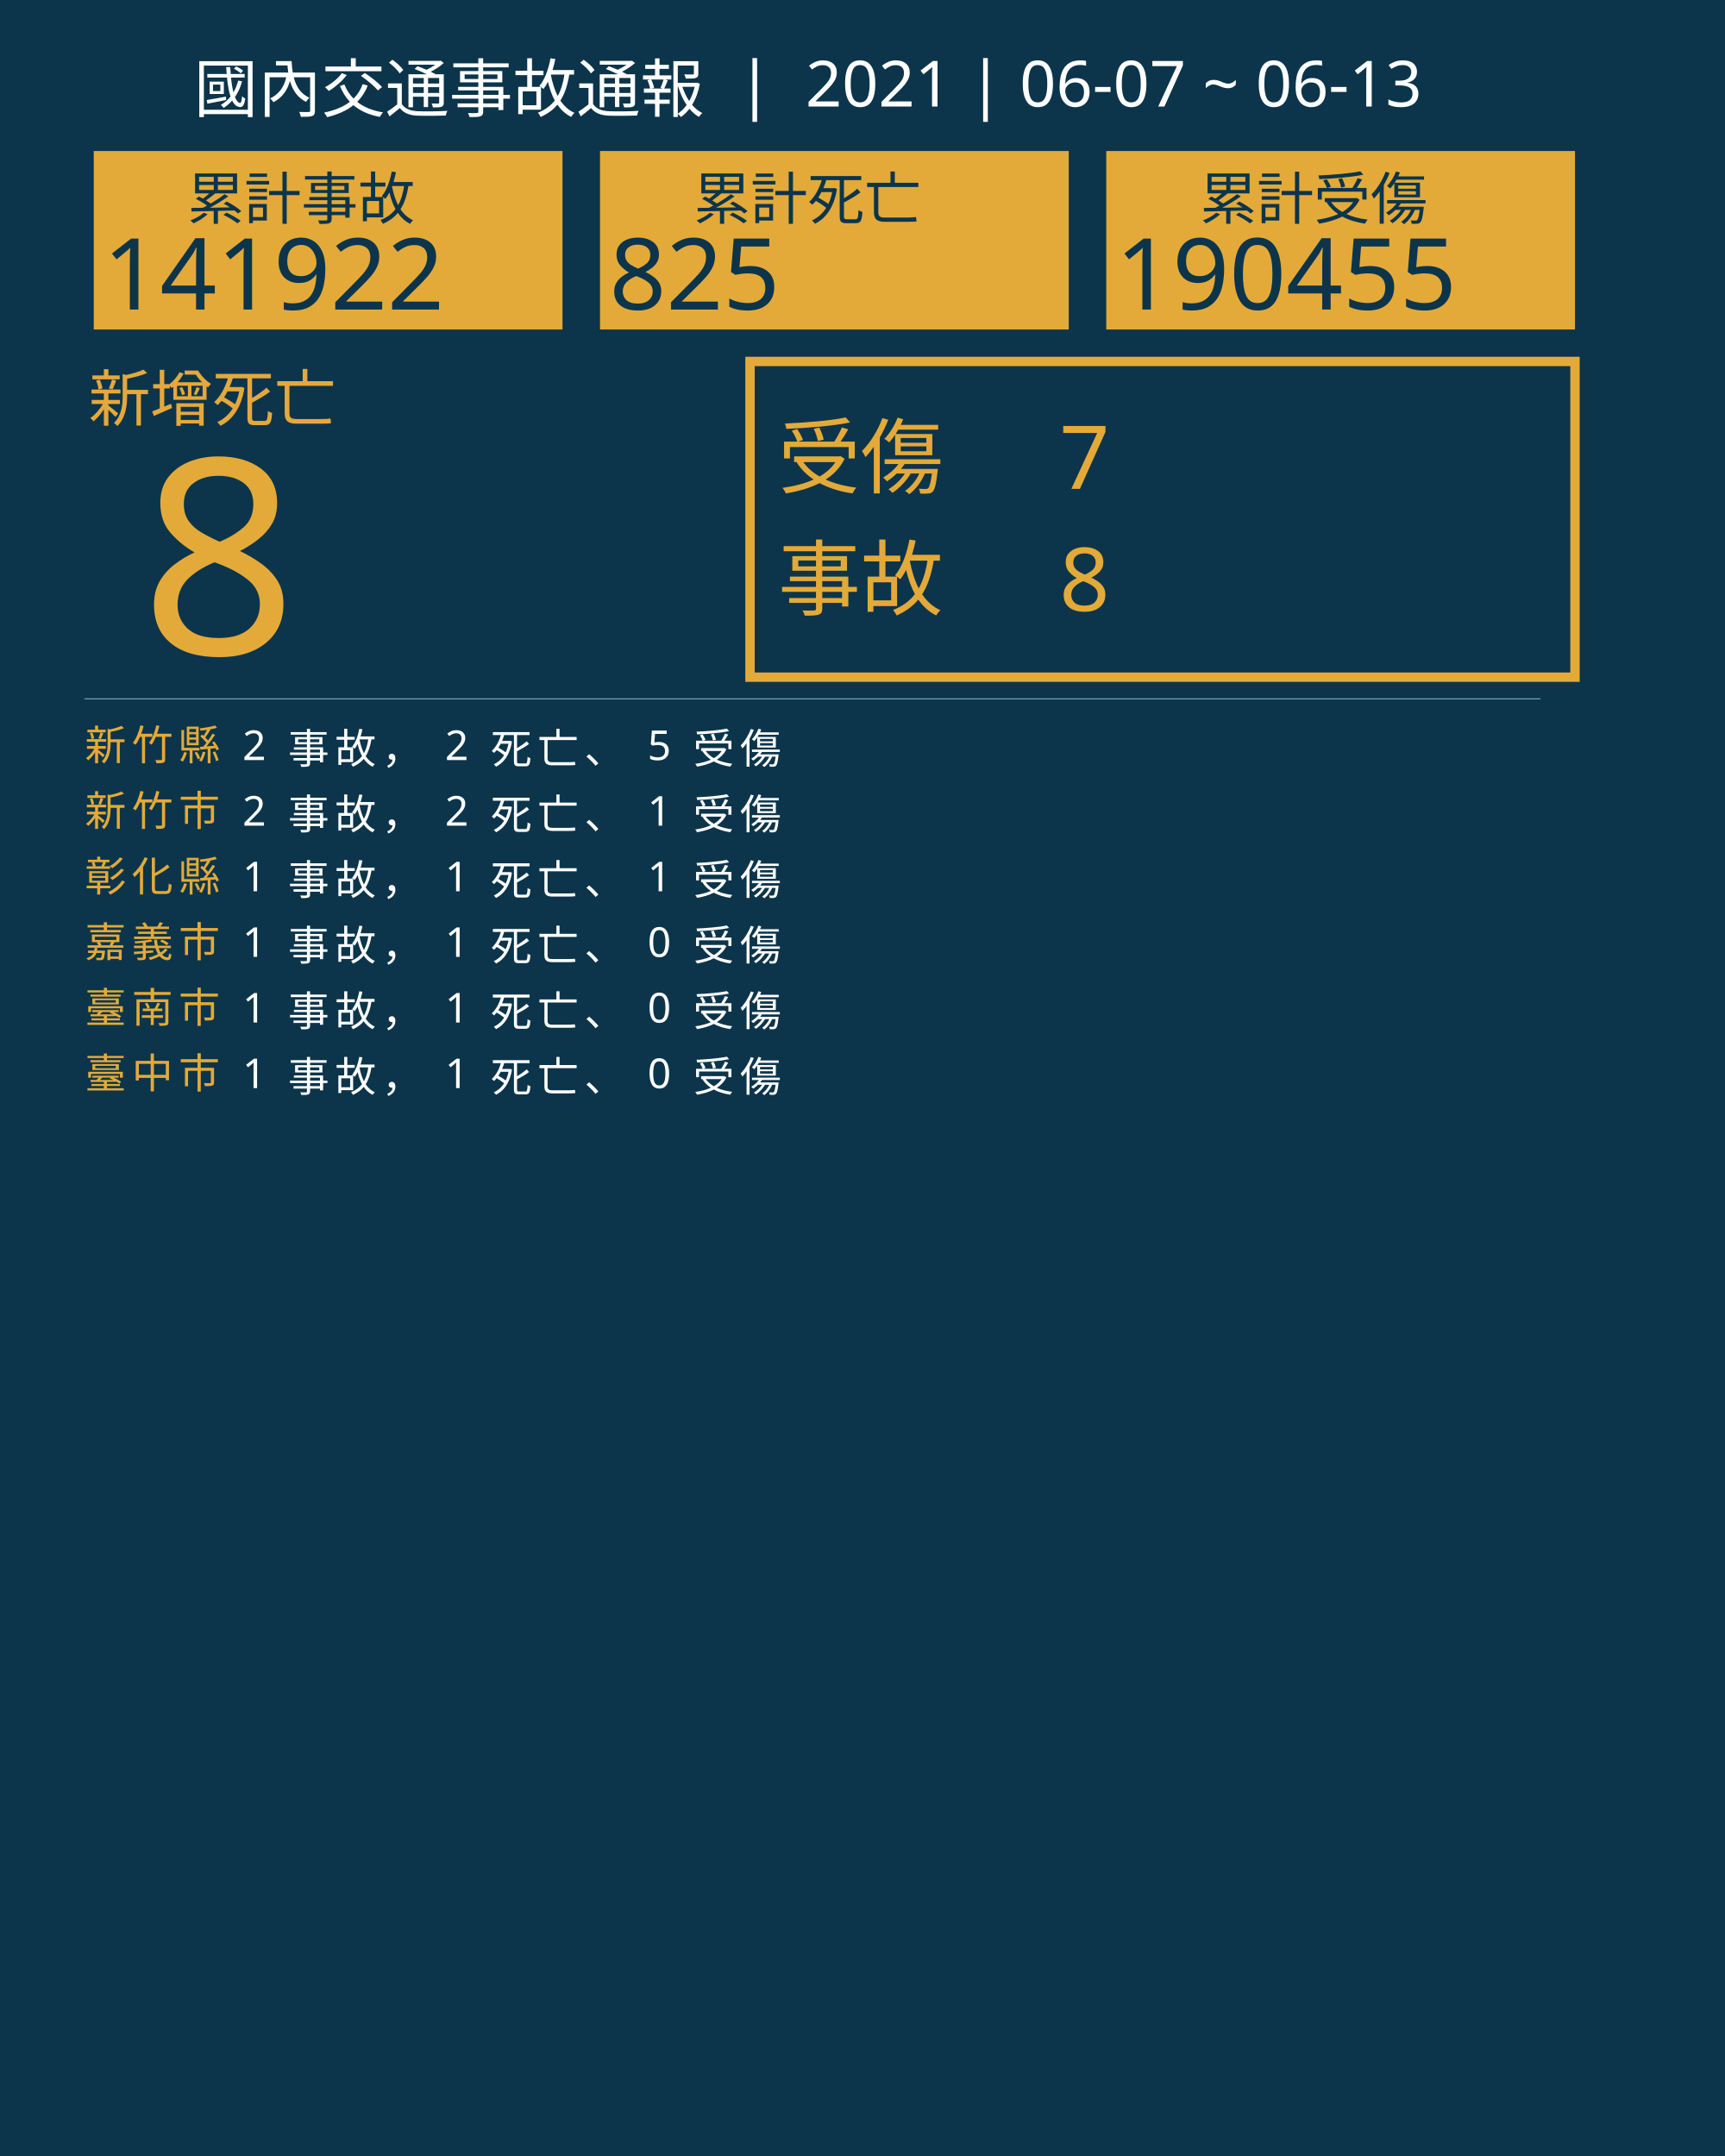
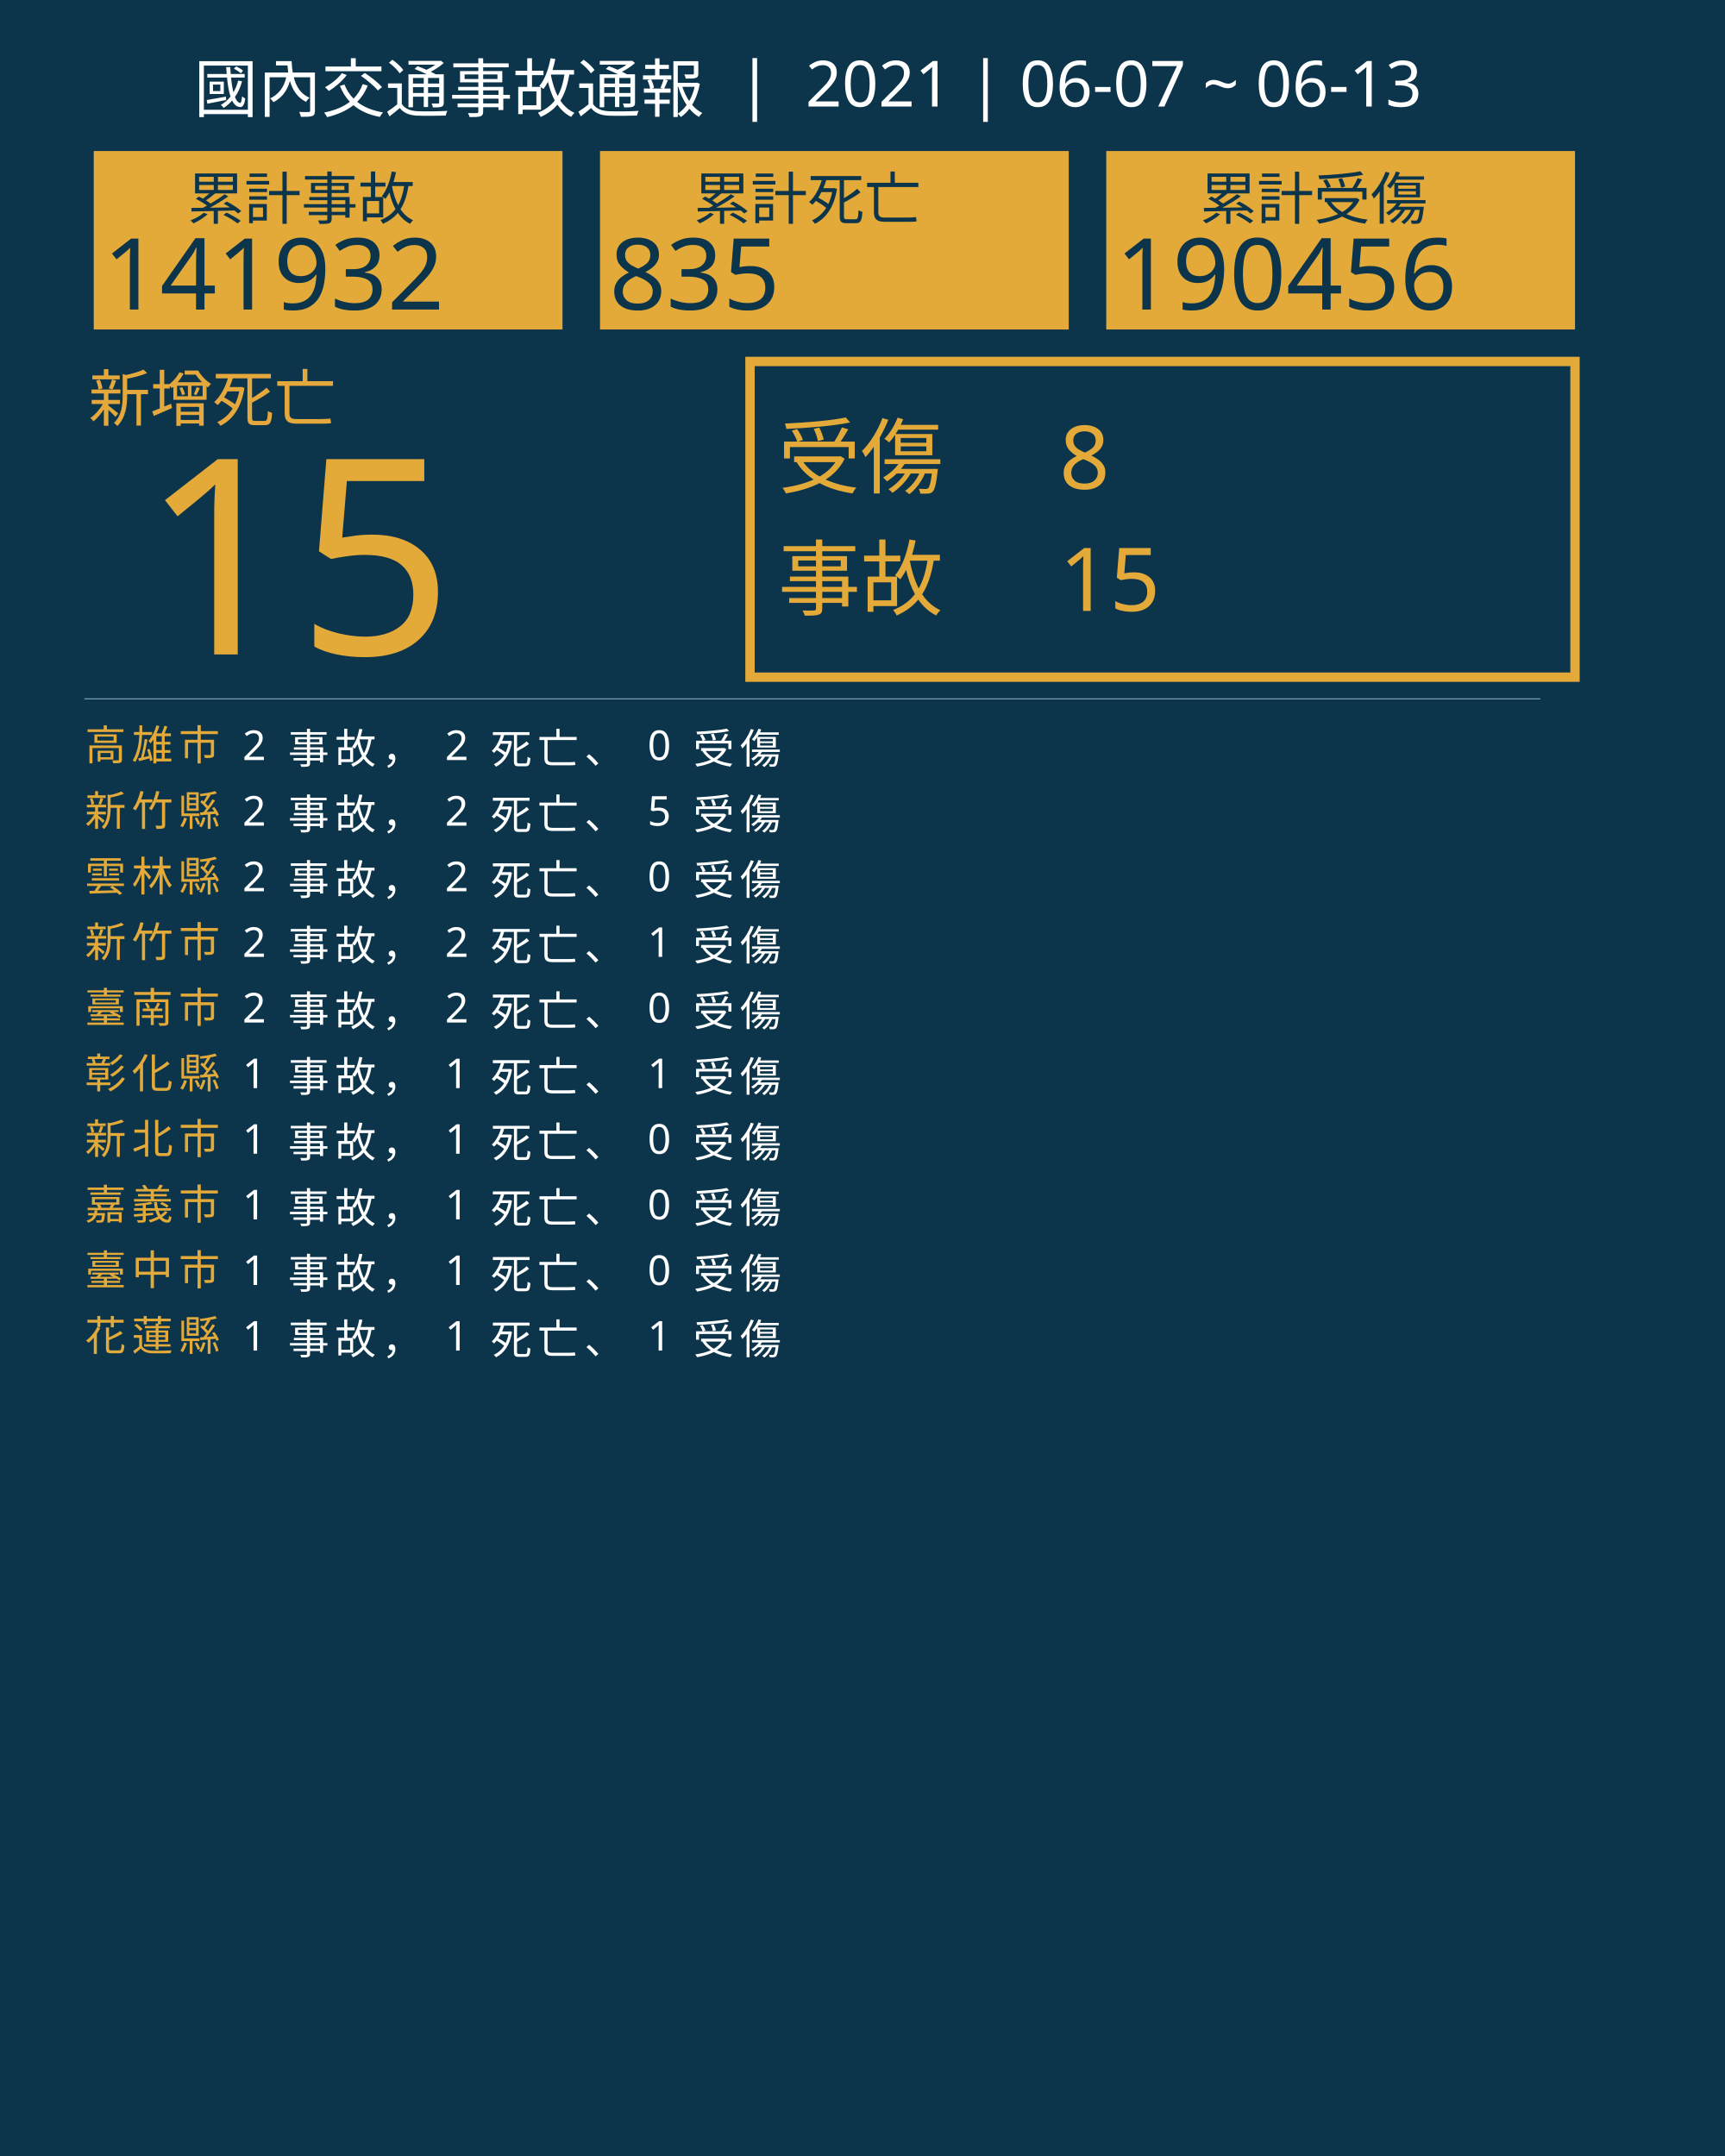
<svg xmlns="http://www.w3.org/2000/svg" version="1.1" id="圖層_1" x="0px" y="0px" viewBox="0 0 1840 2300" style="enable-background:new 0 0 1840 2300;" xml:space="preserve">
  <style type="text/css">
	.st0{fill:#0C354B;}
	.st1{fill:#E5A83D;}
	.st2{font-family:'NotoSansCJKtc-Bold-B5pc-H';}
	.st3{font-size:66px;}
	.st4{fill:#E3AA39;}
	.st5{font-family:'Arial-BoldMT';}
	.st6{font-size:291.776px;}
	.st7{fill:none;stroke:#E3AA39;stroke-miterlimit:10;stroke-width:10;}
	.st8{font-family:'NotoSansCJKtc-Light-B5pc-H';}
	.st9{font-size:88px;}
	.st10{font-family:'NotoSansCJKtc-Medium-B5pc-H';}
	.st11{font-size:94px;}
	.st12{fill:none;stroke:#8AAFC1;stroke-miterlimit:10;}
	.st13{font-size:60.649px;}
	.st14{font-size:106px;}
	.st15{fill:none;}
	.st16{font-size:44px;}
	.st17{letter-spacing:6;}
	.st18{fill:#FFFFFF;}
	.st19{letter-spacing:1;}
	.st20{font-size:68px;}
</style>
  <rect class="st0" width="1840" height="2300" />
  <text transform="matrix(1 0 0 1 94.5001 449.017)" class="st1 st2 st3">新增死亡</text>
  <g>
-     <text transform="matrix(1 0 0 1 150 698.1412)" class="st4 st5 st6">8</text>
+     <text transform="matrix(1 0 0 1 150 698.1412)" class="st4 st5 st6">15</text>
  </g>
  <g>
    <rect x="800" y="385.6" class="st7" width="880" height="336.8" />
    <g>
      <text transform="matrix(1 0 0 1 830 519.593)" class="st4 st8 st9">受傷</text>
-       <text transform="matrix(1 0 0 1 1130 521.5084)" class="st4 st10 st11">7</text>
-       <text transform="matrix(1 0 0 1 1130 651.7274)" class="st4 st10 st11">8</text>
+       <text transform="matrix(1 0 0 1 1130 521.5084)" class="st4 st10 st11">8</text>
+       <text transform="matrix(1 0 0 1 1130 651.7274)" class="st4 st10 st11">15</text>
      <text transform="matrix(1 0 0 1 830 649.4965)" class="st4 st8 st9">事故</text>
    </g>
  </g>
  <line class="st12" x1="90" y1="745.5" x2="1643" y2="745.5" />
  <g>
    <g>
      <rect x="100" y="161.1" class="st4" width="500" height="190.4" />
      <g>
        <text transform="matrix(1 0 0 1 200 233.9079)" class="st0 st10 st13">累計事故</text>
        <g>
-           <text transform="matrix(1 0 0 1 110 330.2121)" class="st0 st5 st14">141922</text>
+           <text transform="matrix(1 0 0 1 110 330.2121)" class="st0 st5 st14">141932</text>
        </g>
      </g>
    </g>
    <g>
      <rect x="640" y="161.1" class="st4" width="500" height="190.4" />
      <g>
        <text transform="matrix(1 0 0 1 740 233.908)" class="st0 st10 st13">累計死亡</text>
        <g>
-           <text transform="matrix(1 0 0 1 650 330.2122)" class="st0 st5 st14">825</text>
+           <text transform="matrix(1 0 0 1 650 330.2122)" class="st0 st5 st14">835</text>
        </g>
      </g>
    </g>
    <g>
      <rect x="1180" y="161.1" class="st4" width="500" height="190.4" />
      <g>
        <text transform="matrix(1 0 0 1 1280 233.908)" class="st0 st10 st13">累計受傷</text>
        <g>
-           <text transform="matrix(1 0 0 1 1190 330.2122)" class="st0 st5 st14">190455</text>
+           <text transform="matrix(1 0 0 1 1190 330.2122)" class="st0 st5 st14">190456</text>
        </g>
      </g>
    </g>
  </g>
  <rect x="90.6" y="772.1" class="st15" width="1141.8" height="314.8" />
  <text transform="matrix(1 0 0 1 90.5591 810.7965)">
-     <tspan x="0" y="0" class="st4 st10 st16 st17">新竹縣</tspan>
-     <tspan x="150.6" y="0" class="st18 st10 st16 st17"> 2 事故， 2 死亡、 5 受傷</tspan>
-     <tspan x="0" y="70" class="st4 st10 st16 st17">新竹市</tspan>
-     <tspan x="150.6" y="70" class="st18 st10 st16 st17"> 2 事故， 2 死亡、 1 受傷</tspan>
-     <tspan x="0" y="140" class="st4 st10 st16 st17">彰化縣</tspan>
-     <tspan x="150.6" y="140" class="st18 st10 st16 st17"> 1 事故， 1 死亡、 1 受傷</tspan>
-     <tspan x="0" y="210" class="st4 st10 st16 st17">嘉義市</tspan>
-     <tspan x="150.6" y="210" class="st18 st10 st16 st17"> 1 事故， 1 死亡、 0 受傷</tspan>
+     <tspan x="0" y="0" class="st4 st10 st16 st17">高雄市</tspan>
+     <tspan x="150.6" y="0" class="st18 st10 st16 st17"> 2 事故， 2 死亡、 0 受傷</tspan>
+     <tspan x="0" y="70" class="st4 st10 st16 st17">新竹縣</tspan>
+     <tspan x="150.6" y="70" class="st18 st10 st16 st17"> 2 事故， 2 死亡、 5 受傷</tspan>
+     <tspan x="0" y="140" class="st4 st10 st16 st17">雲林縣</tspan>
+     <tspan x="150.6" y="140" class="st18 st10 st16 st17"> 2 事故， 2 死亡、 0 受傷</tspan>
+     <tspan x="0" y="210" class="st4 st10 st16 st17">新竹市</tspan>
+     <tspan x="150.6" y="210" class="st18 st10 st16 st17"> 2 事故， 2 死亡、 1 受傷</tspan>
    <tspan x="0" y="280" class="st4 st10 st16 st17">臺南市</tspan>
-     <tspan x="150.6" y="280" class="st18 st10 st16 st17"> 1 事故， 1 死亡、 0 受傷</tspan>
-     <tspan x="0" y="350" class="st4 st10 st16 st17">臺中市</tspan>
-     <tspan x="150.6" y="350" class="st18 st10 st16 st17"> 1 事故， 1 死亡、 0 受傷</tspan>
+     <tspan x="150.6" y="280" class="st18 st10 st16 st17"> 2 事故， 2 死亡、 0 受傷</tspan>
+     <tspan x="0" y="350" class="st4 st10 st16 st17">彰化縣</tspan>
+     <tspan x="150.6" y="350" class="st18 st10 st16 st17"> 1 事故， 1 死亡、 1 受傷</tspan>
+     <tspan x="0" y="420" class="st4 st10 st16 st17">新北市</tspan>
+     <tspan x="150.6" y="420" class="st18 st10 st16 st17"> 1 事故， 1 死亡、 0 受傷</tspan>
+     <tspan x="0" y="490" class="st4 st10 st16 st17">嘉義市</tspan>
+     <tspan x="150.6" y="490" class="st18 st10 st16 st17"> 1 事故， 1 死亡、 0 受傷</tspan>
+     <tspan x="0" y="560" class="st4 st10 st16 st17">臺中市</tspan>
+     <tspan x="150.6" y="560" class="st18 st10 st16 st17"> 1 事故， 1 死亡、 0 受傷</tspan>
+     <tspan x="0" y="630" class="st4 st10 st16 st17">花蓮縣</tspan>
+     <tspan x="150.6" y="630" class="st18 st10 st16 st17"> 1 事故， 1 死亡、 1 受傷</tspan>
  </text>
  <text transform="matrix(1 0 0 1 207 119.2712)" class="st18 st8 st20">國內交通事故通報  |  2021 | 06-07 ~ 06-13</text>
</svg>
